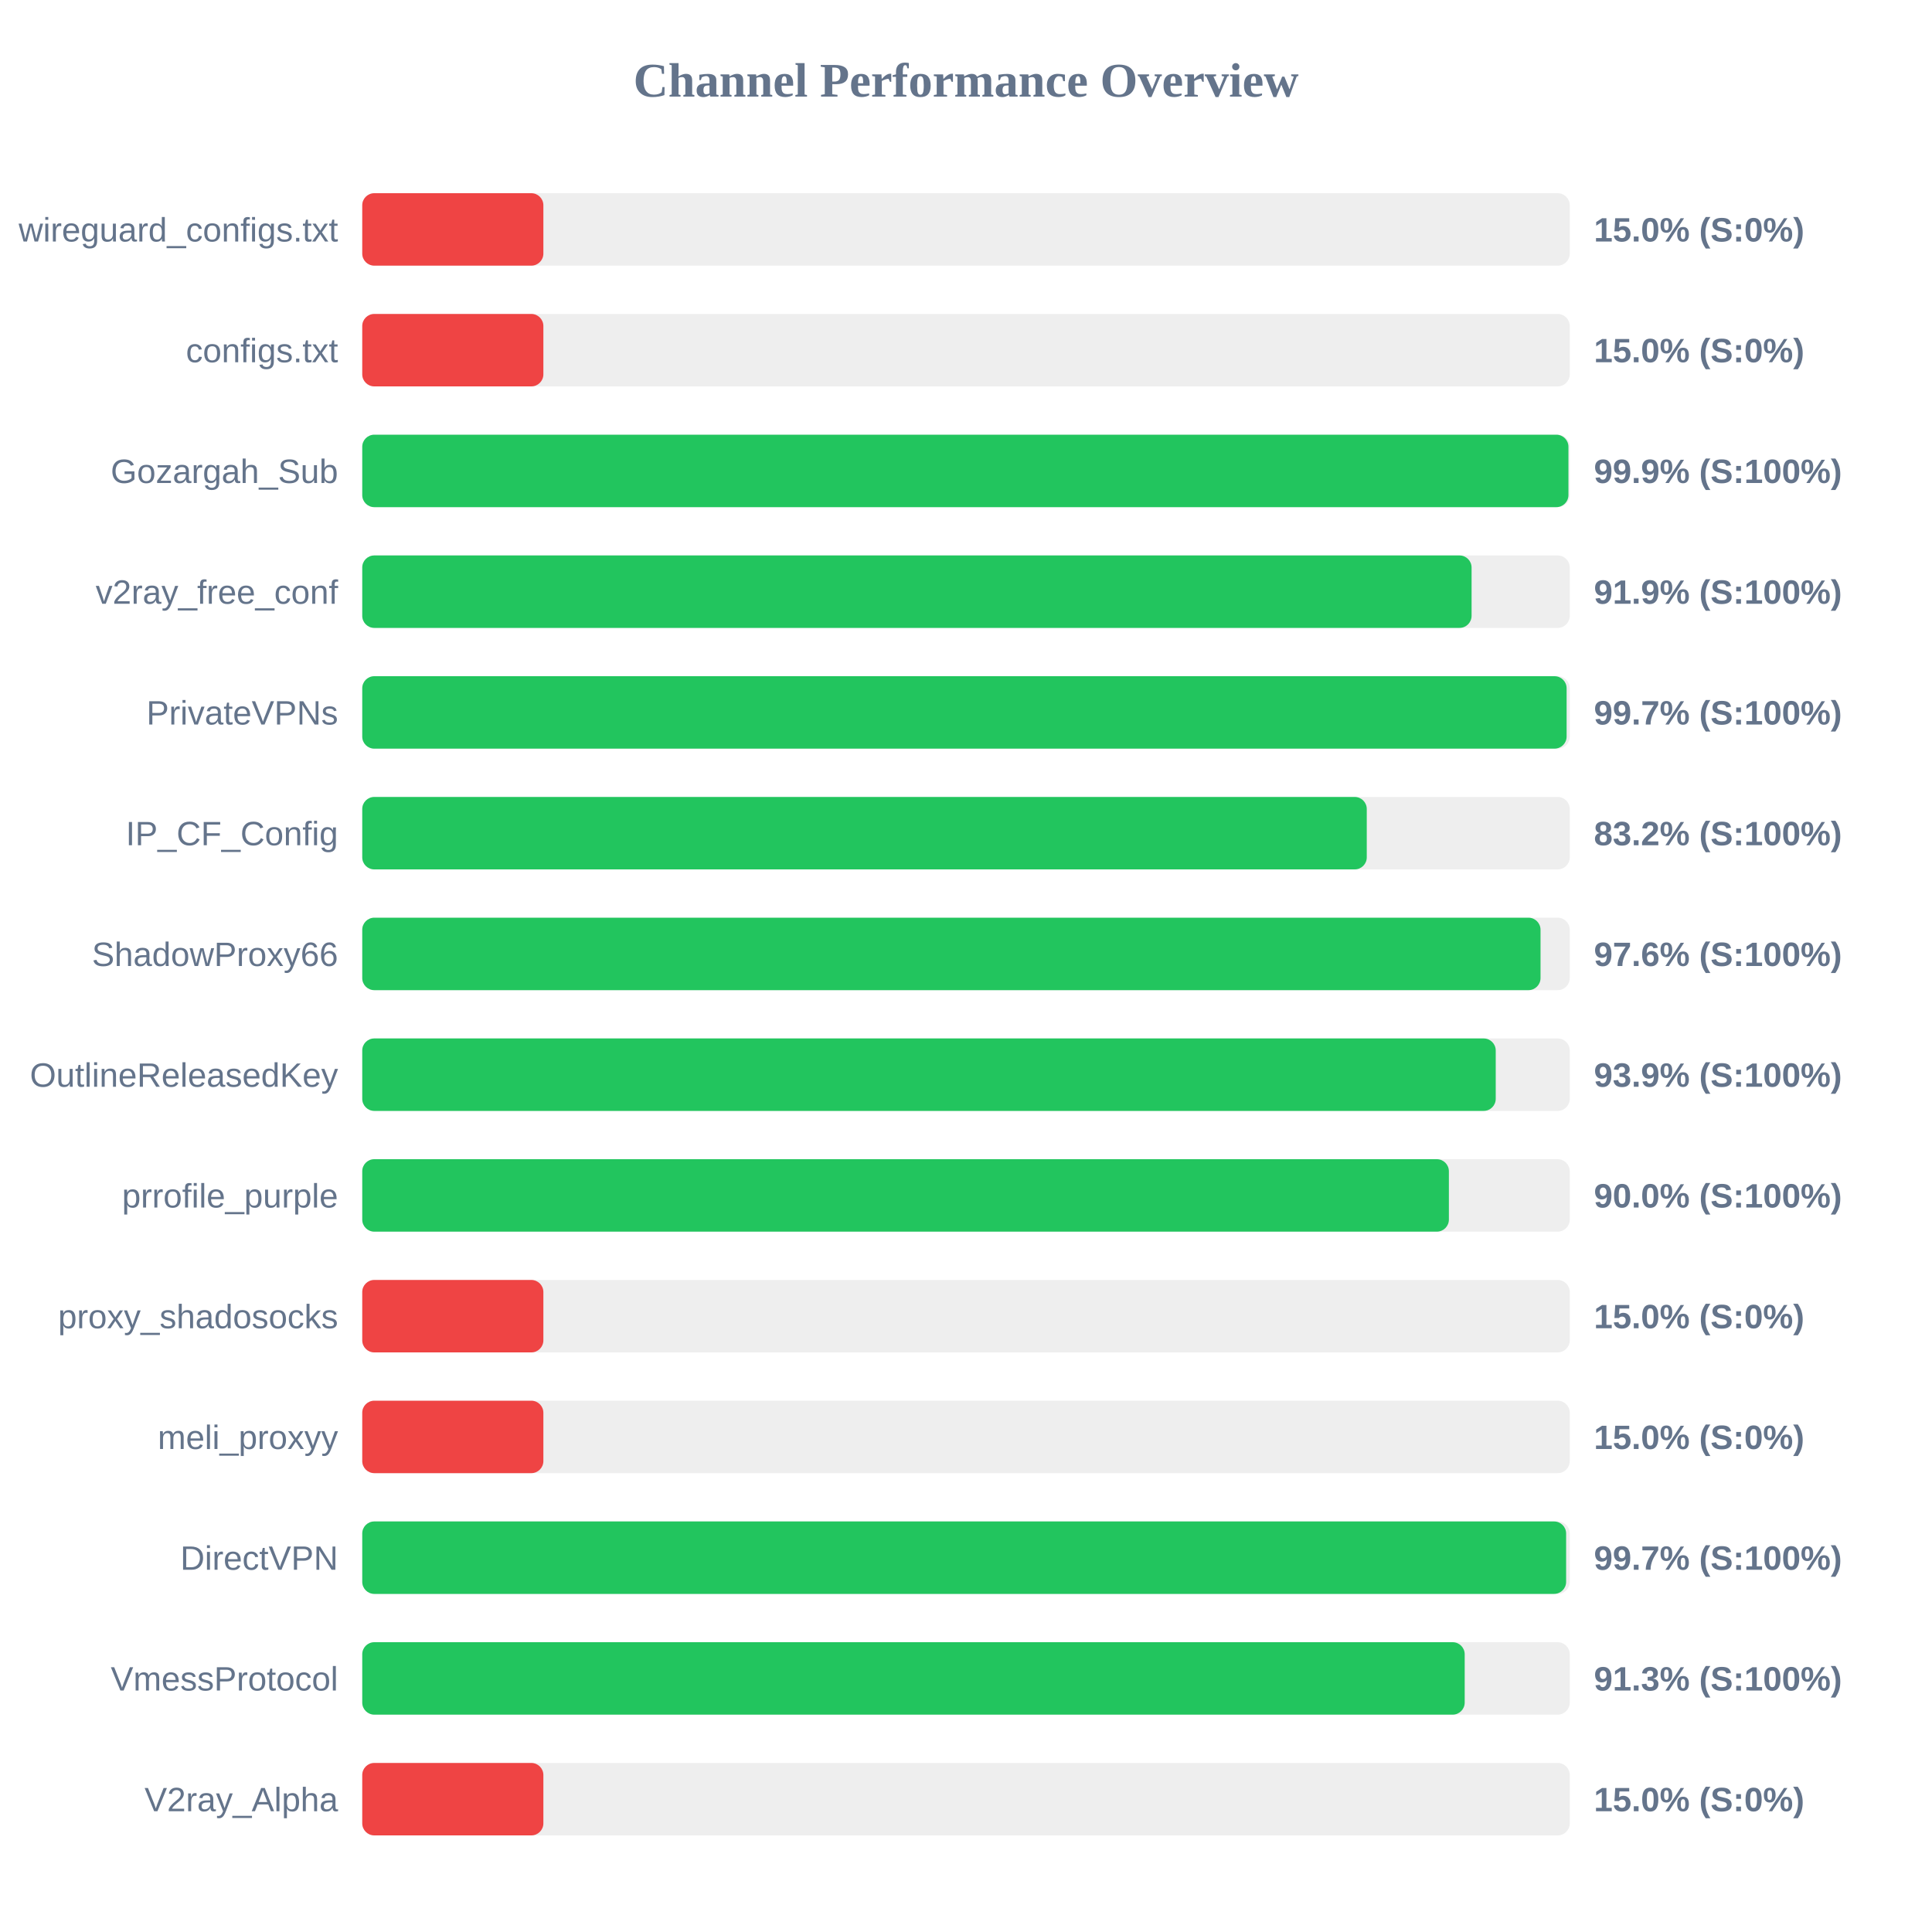
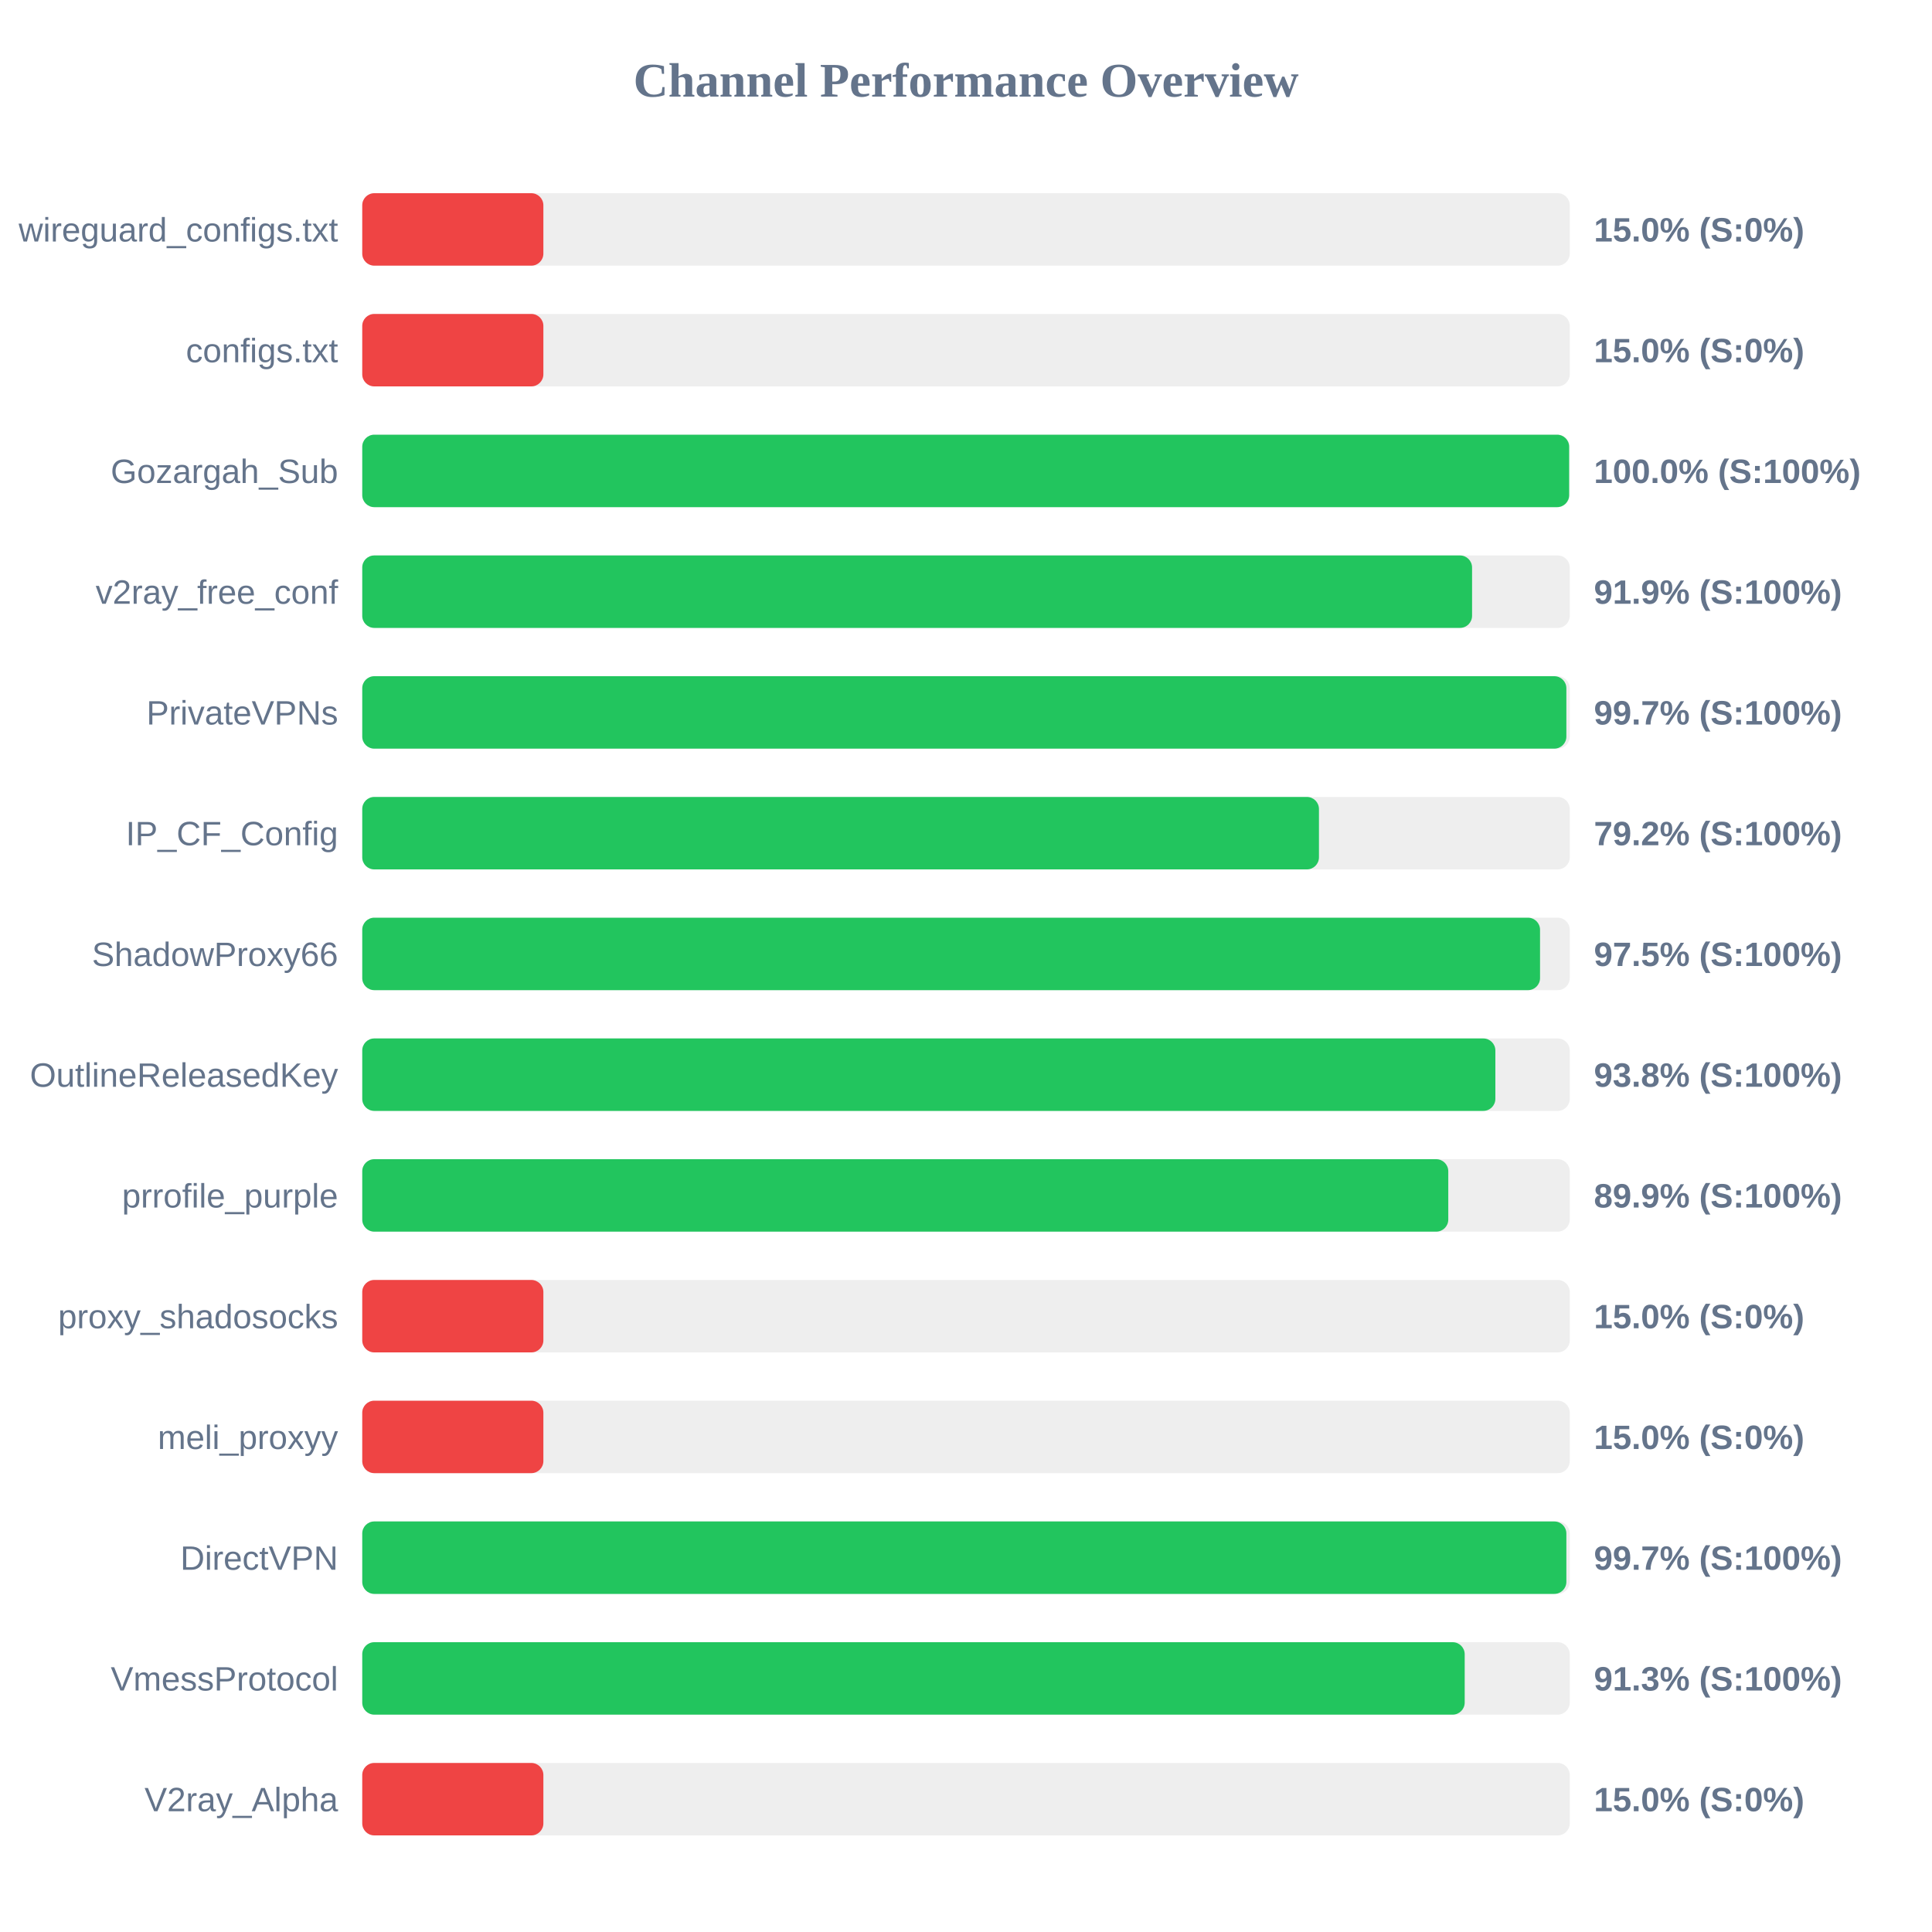
<svg xmlns="http://www.w3.org/2000/svg" width="800" height="800" version="1.1">
  <style>
        .row { font: 14px Arial; fill: #64748b; }
        .score { font: bold 14px Arial; fill: #64748b; }
    </style>
  <text x="400" y="40" text-anchor="middle" font-size="20px" font-weight="bold" fill="#64748b">Channel Performance Overview</text>
  <rect x="150" y="80" width="500" height="30" fill="#eee" rx="5" />
  <rect x="150" y="80" width="75.0" height="30" fill="#ef4444" rx="5" />
  <text x="140" y="100" text-anchor="end" class="row">wireguard_configs.txt</text>
  <text x="660" y="100" text-anchor="start" class="score">15.0% (S:0%)</text>
  <rect x="150" y="130" width="500" height="30" fill="#eee" rx="5" />
  <rect x="150" y="130" width="75.0" height="30" fill="#ef4444" rx="5" />
  <text x="140" y="150" text-anchor="end" class="row">configs.txt</text>
  <text x="660" y="150" text-anchor="start" class="score">15.0% (S:0%)</text>
  <rect x="150" y="180" width="500" height="30" fill="#eee" rx="5" />
-   <rect x="150" y="180" width="499.45" height="30" fill="#22c55e" rx="5" />
+   <rect x="150" y="180" width="499.75" height="30" fill="#22c55e" rx="5" />
  <text x="140" y="200" text-anchor="end" class="row">Gozargah_Sub</text>
-   <text x="660" y="200" text-anchor="start" class="score">99.9% (S:100%)</text>
+   <text x="660" y="200" text-anchor="start" class="score">100.0% (S:100%)</text>
  <rect x="150" y="230" width="500" height="30" fill="#eee" rx="5" />
-   <rect x="150" y="230" width="459.35" height="30" fill="#22c55e" rx="5" />
+   <rect x="150" y="230" width="459.55" height="30" fill="#22c55e" rx="5" />
  <text x="140" y="250" text-anchor="end" class="row">v2ray_free_conf</text>
  <text x="660" y="250" text-anchor="start" class="score">91.9% (S:100%)</text>
  <rect x="150" y="280" width="500" height="30" fill="#eee" rx="5" />
-   <rect x="150" y="280" width="498.7" height="30" fill="#22c55e" rx="5" />
+   <rect x="150" y="280" width="498.6" height="30" fill="#22c55e" rx="5" />
  <text x="140" y="300" text-anchor="end" class="row">PrivateVPNs</text>
  <text x="660" y="300" text-anchor="start" class="score">99.7% (S:100%)</text>
  <rect x="150" y="330" width="500" height="30" fill="#eee" rx="5" />
-   <rect x="150" y="330" width="415.95" height="30" fill="#22c55e" rx="5" />
+   <rect x="150" y="330" width="396.15" height="30" fill="#22c55e" rx="5" />
  <text x="140" y="350" text-anchor="end" class="row">IP_CF_Config</text>
-   <text x="660" y="350" text-anchor="start" class="score">83.2% (S:100%)</text>
+   <text x="660" y="350" text-anchor="start" class="score">79.2% (S:100%)</text>
  <rect x="150" y="380" width="500" height="30" fill="#eee" rx="5" />
-   <rect x="150" y="380" width="487.9" height="30" fill="#22c55e" rx="5" />
+   <rect x="150" y="380" width="487.7" height="30" fill="#22c55e" rx="5" />
  <text x="140" y="400" text-anchor="end" class="row">ShadowProxy66</text>
-   <text x="660" y="400" text-anchor="start" class="score">97.6% (S:100%)</text>
+   <text x="660" y="400" text-anchor="start" class="score">97.5% (S:100%)</text>
  <rect x="150" y="430" width="500" height="30" fill="#eee" rx="5" />
-   <rect x="150" y="430" width="469.35" height="30" fill="#22c55e" rx="5" />
+   <rect x="150" y="430" width="469.2" height="30" fill="#22c55e" rx="5" />
  <text x="140" y="450" text-anchor="end" class="row">OutlineReleasedKey</text>
-   <text x="660" y="450" text-anchor="start" class="score">93.9% (S:100%)</text>
+   <text x="660" y="450" text-anchor="start" class="score">93.8% (S:100%)</text>
  <rect x="150" y="480" width="500" height="30" fill="#eee" rx="5" />
-   <rect x="150" y="480" width="449.95" height="30" fill="#22c55e" rx="5" />
+   <rect x="150" y="480" width="449.7" height="30" fill="#22c55e" rx="5" />
  <text x="140" y="500" text-anchor="end" class="row">prrofile_purple</text>
-   <text x="660" y="500" text-anchor="start" class="score">90.0% (S:100%)</text>
+   <text x="660" y="500" text-anchor="start" class="score">89.9% (S:100%)</text>
  <rect x="150" y="530" width="500" height="30" fill="#eee" rx="5" />
  <rect x="150" y="530" width="75.0" height="30" fill="#ef4444" rx="5" />
  <text x="140" y="550" text-anchor="end" class="row">proxy_shadosocks</text>
  <text x="660" y="550" text-anchor="start" class="score">15.0% (S:0%)</text>
  <rect x="150" y="580" width="500" height="30" fill="#eee" rx="5" />
  <rect x="150" y="580" width="75.0" height="30" fill="#ef4444" rx="5" />
  <text x="140" y="600" text-anchor="end" class="row">meli_proxyy</text>
  <text x="660" y="600" text-anchor="start" class="score">15.0% (S:0%)</text>
  <rect x="150" y="630" width="500" height="30" fill="#eee" rx="5" />
-   <rect x="150" y="630" width="498.5" height="30" fill="#22c55e" rx="5" />
+   <rect x="150" y="630" width="498.6" height="30" fill="#22c55e" rx="5" />
  <text x="140" y="650" text-anchor="end" class="row">DirectVPN</text>
  <text x="660" y="650" text-anchor="start" class="score">99.7% (S:100%)</text>
  <rect x="150" y="680" width="500" height="30" fill="#eee" rx="5" />
  <rect x="150" y="680" width="456.5" height="30" fill="#22c55e" rx="5" />
  <text x="140" y="700" text-anchor="end" class="row">VmessProtocol</text>
  <text x="660" y="700" text-anchor="start" class="score">91.3% (S:100%)</text>
  <rect x="150" y="730" width="500" height="30" fill="#eee" rx="5" />
  <rect x="150" y="730" width="75.0" height="30" fill="#ef4444" rx="5" />
  <text x="140" y="750" text-anchor="end" class="row">V2ray_Alpha</text>
  <text x="660" y="750" text-anchor="start" class="score">15.0% (S:0%)</text>
</svg>
